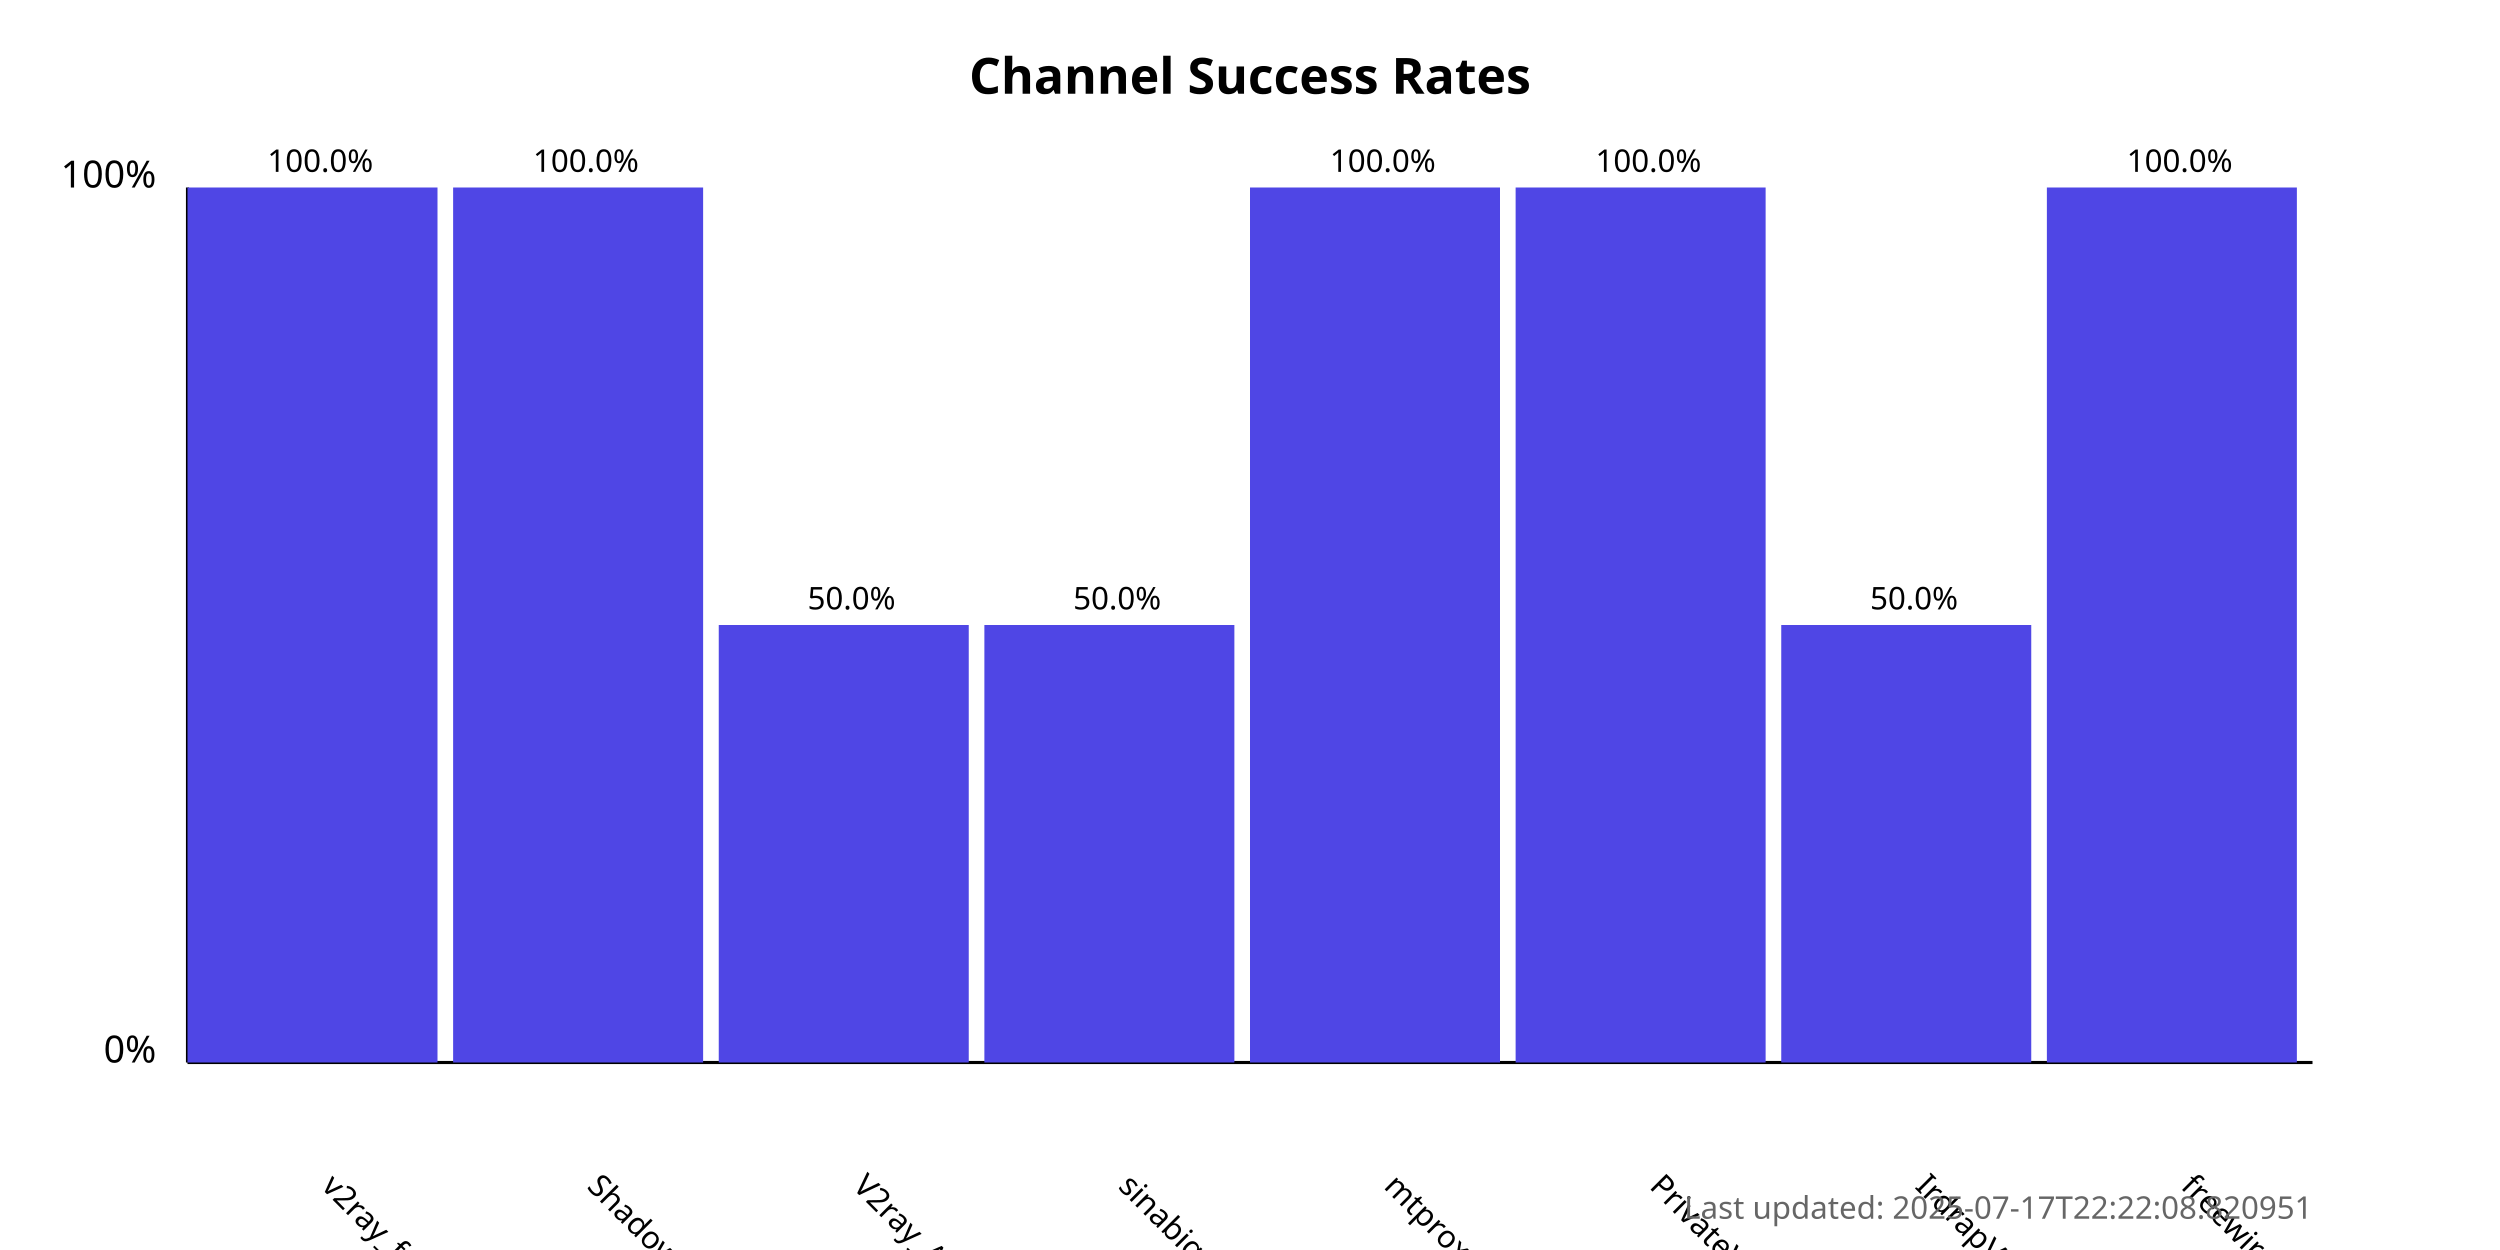
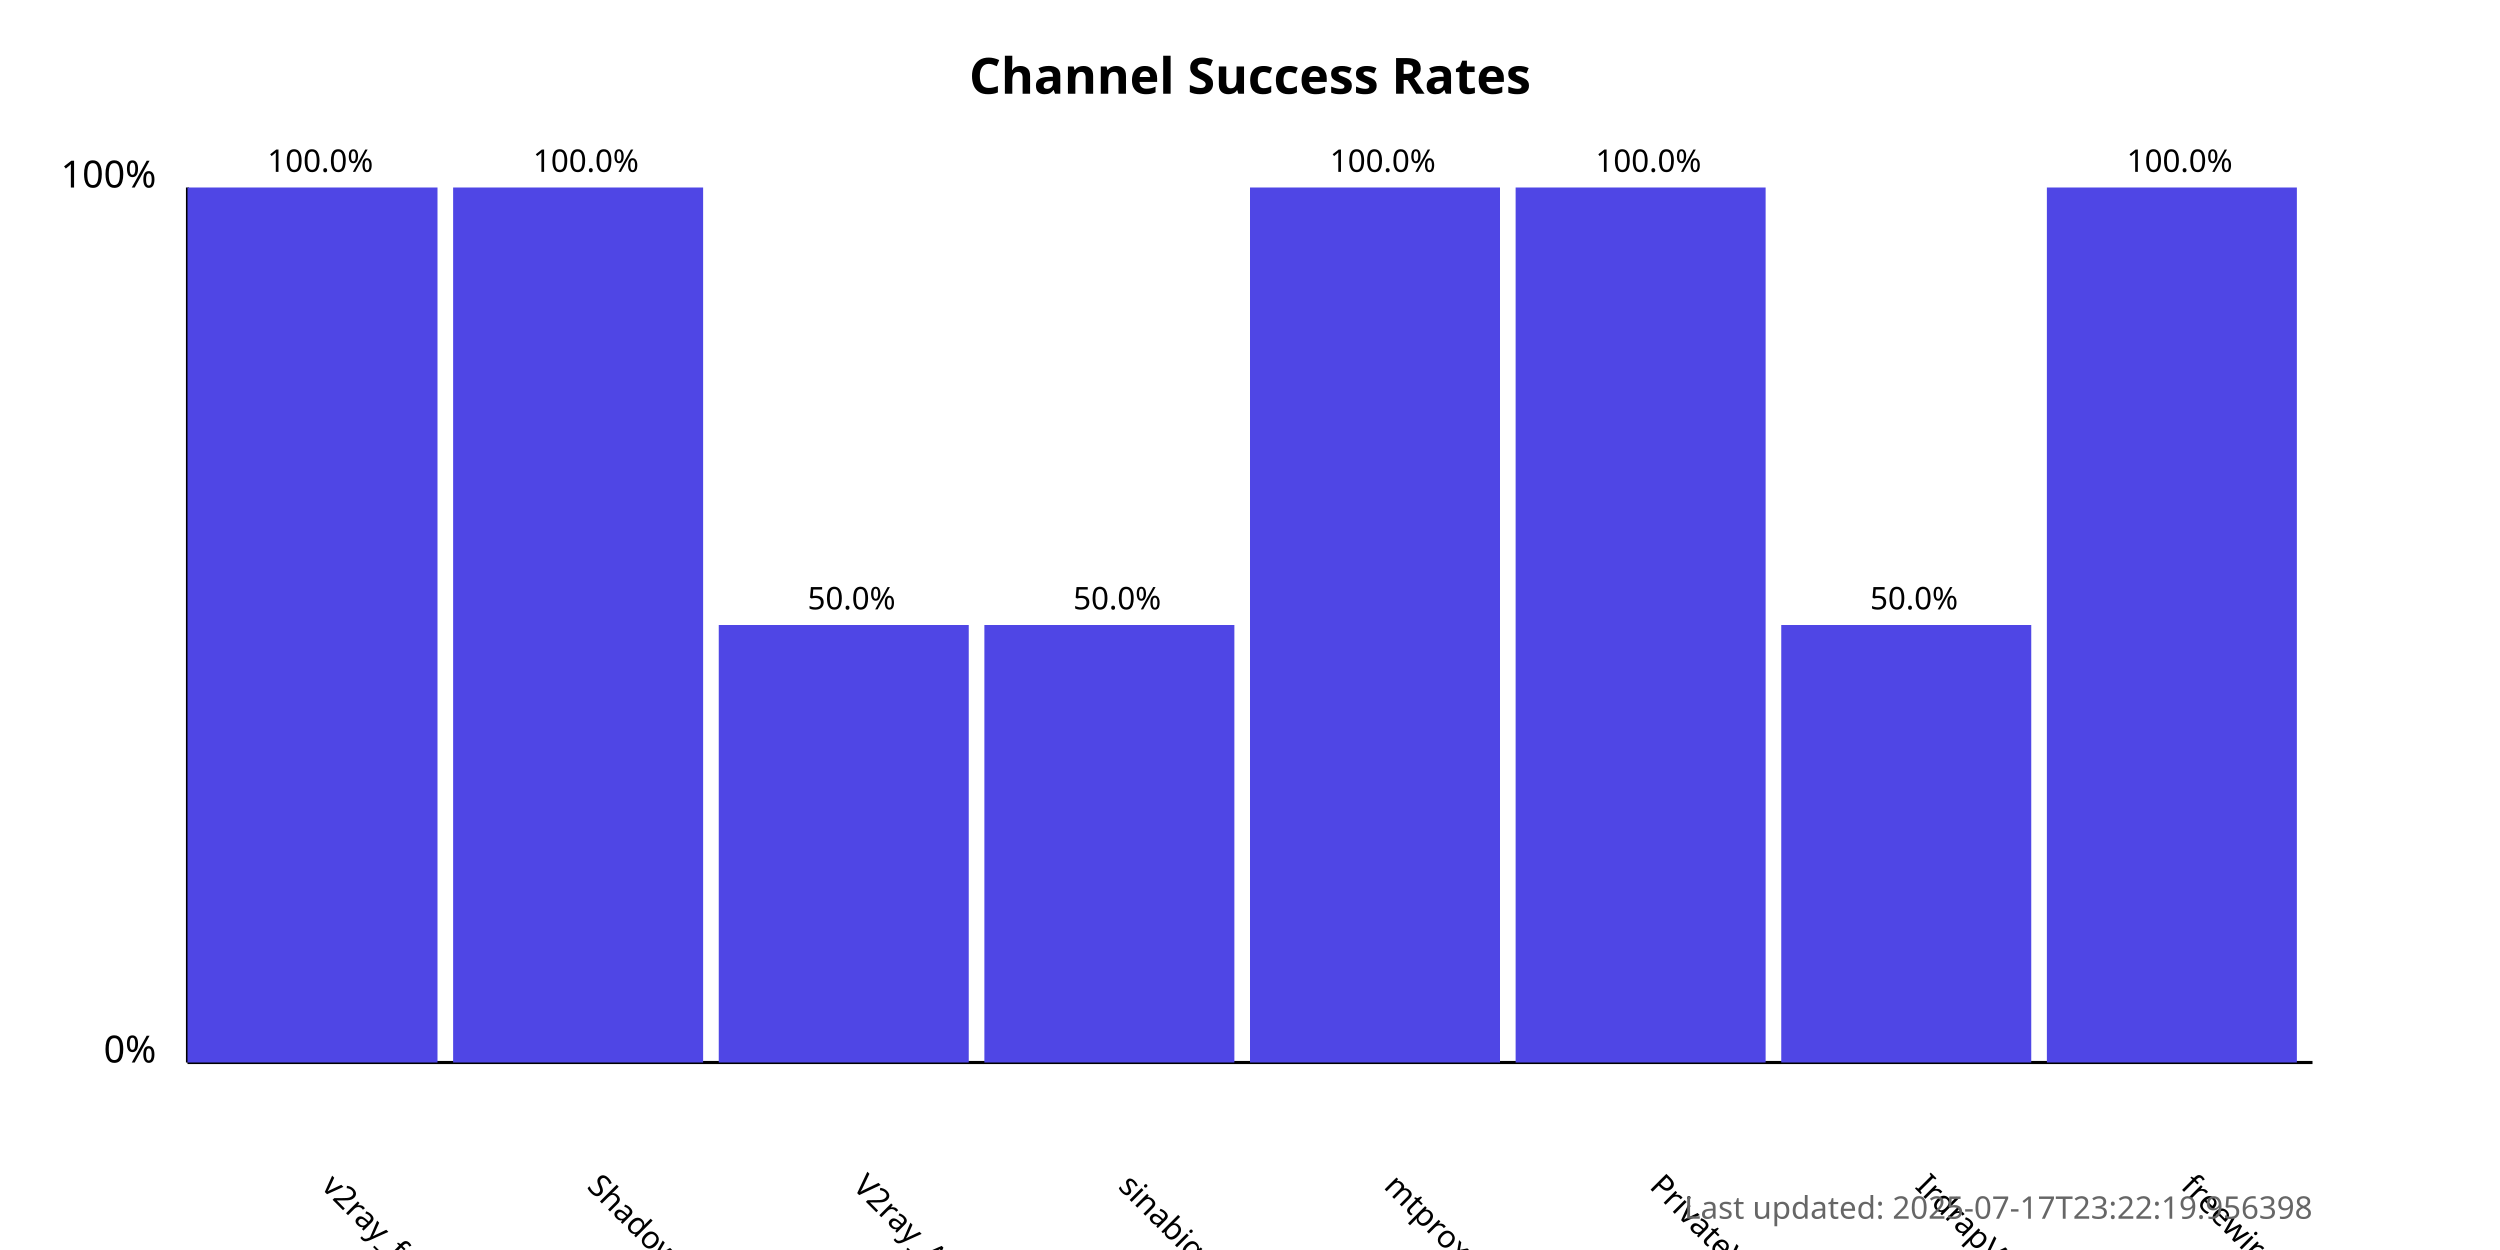
<svg xmlns="http://www.w3.org/2000/svg" width="800" height="400">
  <style>
            .chart-title { font: bold 16px sans-serif; }
            .axis-label { font: 12px sans-serif; }
            .tick-label { font: 10px sans-serif; }
            .bar { fill: #4f46e5; }
            .bar:hover { fill: #6366f1; }
            .timestamp { font: 10px sans-serif; fill: #666; }
        </style>
  <text x="400.0" y="30" text-anchor="middle" class="chart-title">
            Channel Success Rates
        </text>
  <line x1="60" y1="340" x2="60" y2="60" stroke="black" stroke-width="1" />
  <line x1="60" y1="340" x2="740" y2="340" stroke="black" stroke-width="1" />
  <text x="50" y="340" text-anchor="end" class="axis-label">0%</text>
  <text x="50" y="60" text-anchor="end" class="axis-label">100%</text>
  <g>
    <rect x="60" y="60.0" width="80.0" height="280.0" class="bar" />
    <text x="102.5" y="380" transform="rotate(45, 102.5, 380)" text-anchor="start" class="tick-label">
                v2ray_free_conf
            </text>
    <text x="102.5" y="55.0" text-anchor="middle" class="tick-label">
                100.0%
            </text>
  </g>
  <g>
    <rect x="145.0" y="60.0" width="80.0" height="280.0" class="bar" />
    <text x="187.5" y="380" transform="rotate(45, 187.5, 380)" text-anchor="start" class="tick-label">
                ShadowProxy66
            </text>
    <text x="187.5" y="55.0" text-anchor="middle" class="tick-label">
                100.0%
            </text>
  </g>
  <g>
    <rect x="230.0" y="200.0" width="80.0" height="140.0" class="bar" />
    <text x="272.5" y="380" transform="rotate(45, 272.5, 380)" text-anchor="start" class="tick-label">
                V2ray_Alpha
            </text>
    <text x="272.5" y="195.0" text-anchor="middle" class="tick-label">
                50.0%
            </text>
  </g>
  <g>
    <rect x="315.0" y="200.0" width="80.0" height="140.0" class="bar" />
    <text x="357.5" y="380" transform="rotate(45, 357.5, 380)" text-anchor="start" class="tick-label">
                sinabigo
            </text>
    <text x="357.5" y="195.0" text-anchor="middle" class="tick-label">
                50.0%
            </text>
  </g>
  <g>
    <rect x="400.0" y="60.0" width="80.0" height="280.0" class="bar" />
    <text x="442.5" y="380" transform="rotate(45, 442.5, 380)" text-anchor="start" class="tick-label">
                mtproxy_lists
            </text>
    <text x="442.5" y="55.0" text-anchor="middle" class="tick-label">
                100.0%
            </text>
  </g>
  <g>
    <rect x="485.0" y="60.0" width="80.0" height="280.0" class="bar" />
    <text x="527.5" y="380" transform="rotate(45, 527.5, 380)" text-anchor="start" class="tick-label">
                PrivateVPNs
            </text>
    <text x="527.5" y="55.0" text-anchor="middle" class="tick-label">
                100.0%
            </text>
  </g>
  <g>
    <rect x="570.0" y="200.0" width="80.0" height="140.0" class="bar" />
    <text x="612.5" y="380" transform="rotate(45, 612.5, 380)" text-anchor="start" class="tick-label">
                IrdrapVPNnews
            </text>
    <text x="612.5" y="195.0" text-anchor="middle" class="tick-label">
                50.0%
            </text>
  </g>
  <g>
    <rect x="655.0" y="60.0" width="80.0" height="280.0" class="bar" />
    <text x="697.5" y="380" transform="rotate(45, 697.5, 380)" text-anchor="start" class="tick-label">
                freewireguard
            </text>
    <text x="697.5" y="55.0" text-anchor="middle" class="tick-label">
                100.0%
            </text>
  </g>
  <text x="740" y="390" text-anchor="end" class="timestamp">
-             Last updated: 2025-07-17T22:22:08.820951
+             Last updated: 2025-07-17T23:22:19.956398
        </text>
</svg>
